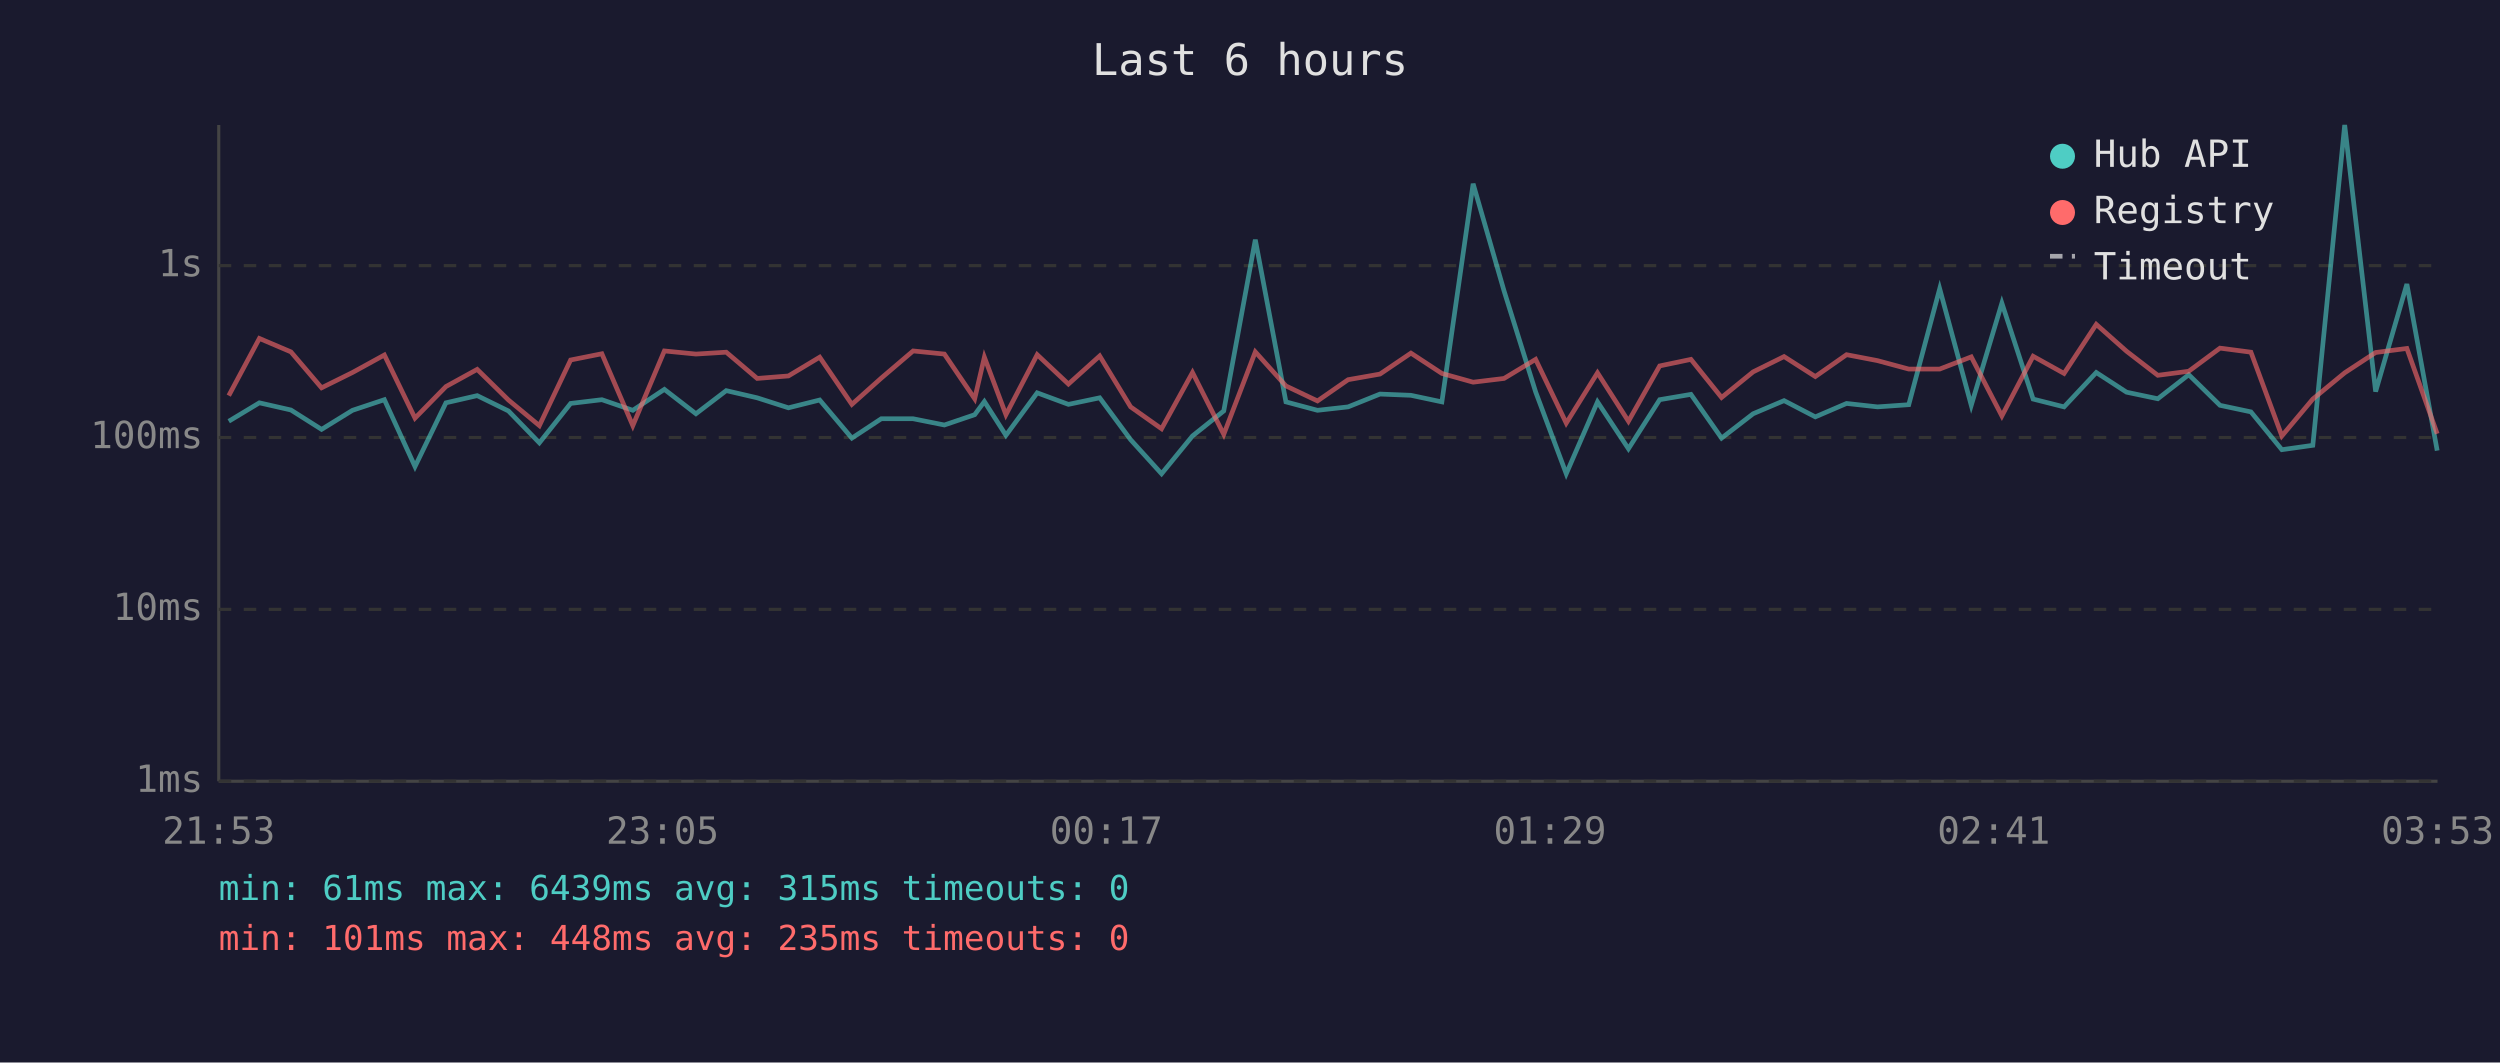
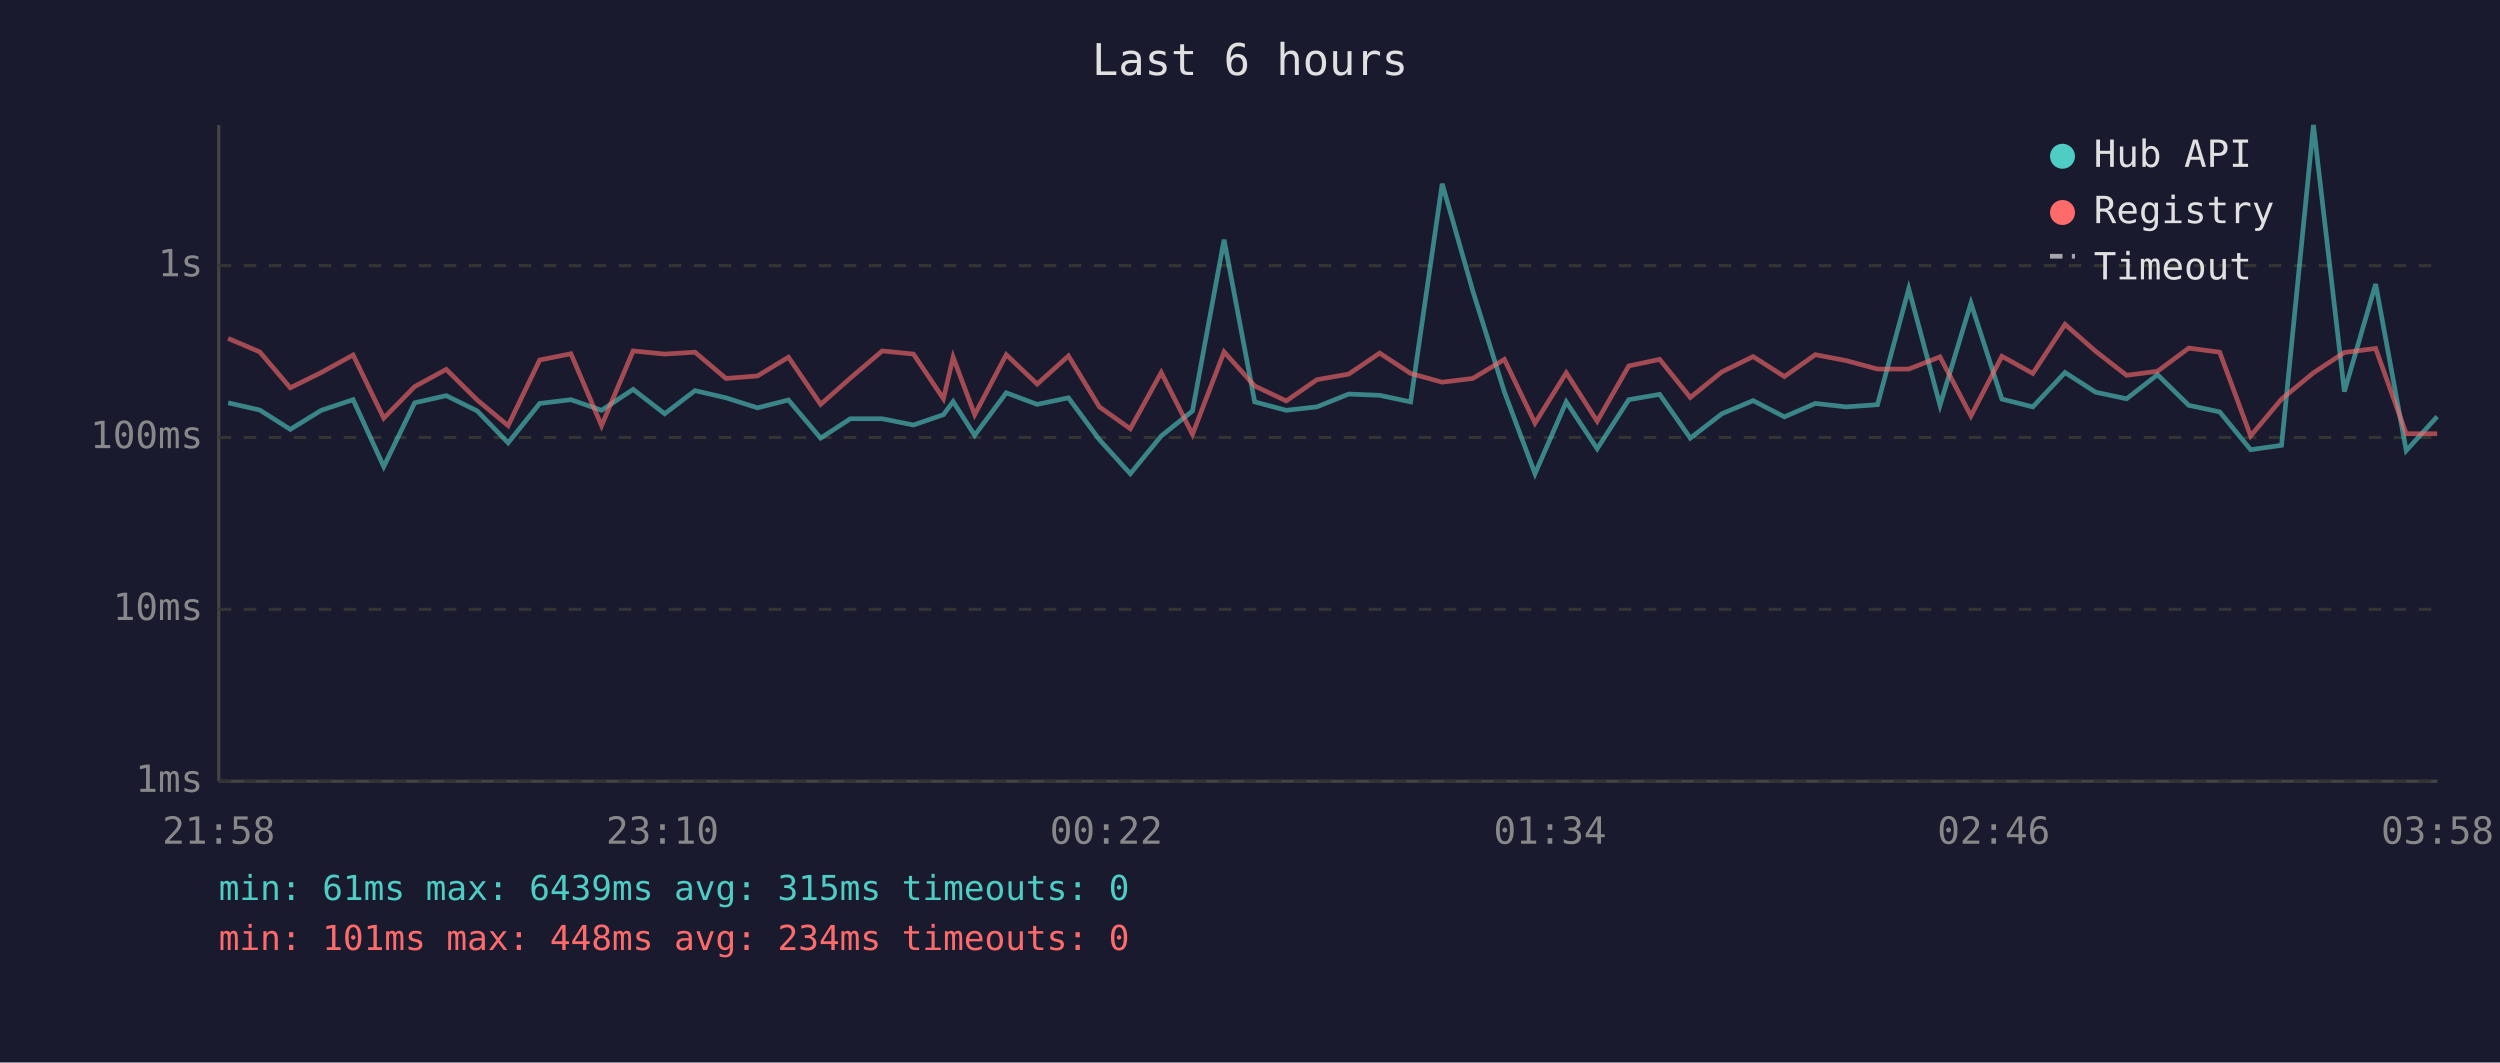
<svg xmlns="http://www.w3.org/2000/svg" viewBox="0 0 800 340" font-family="monospace" font-size="12">
  <rect width="800" height="340" fill="#1a1a2e" />
  <text x="400" y="24" fill="#e0e0e0" font-size="14" text-anchor="middle">Last 6 hours</text>
  <line x1="70" y1="40" x2="70" y2="250" stroke="#444" stroke-width="1" />
  <line x1="70" y1="250" x2="780" y2="250" stroke="#444" stroke-width="1" />
  <line x1="70" y1="250" x2="780" y2="250" stroke="#333" stroke-width="1" stroke-dasharray="4" />
  <text x="65" y="250" fill="#888" text-anchor="end" dominant-baseline="middle">1ms</text>
  <line x1="70" y1="195" x2="780" y2="195" stroke="#333" stroke-width="1" stroke-dasharray="4" />
  <text x="65" y="195" fill="#888" text-anchor="end" dominant-baseline="middle">10ms</text>
  <line x1="70" y1="140" x2="780" y2="140" stroke="#333" stroke-width="1" stroke-dasharray="4" />
  <text x="65" y="140" fill="#888" text-anchor="end" dominant-baseline="middle">100ms</text>
  <line x1="70" y1="85" x2="780" y2="85" stroke="#333" stroke-width="1" stroke-dasharray="4" />
  <text x="65" y="85" fill="#888" text-anchor="end" dominant-baseline="middle">1s</text>
-   <text x="70" y="270" fill="#888" text-anchor="middle">21:53</text>
-   <text x="212" y="270" fill="#888" text-anchor="middle">23:05</text>
-   <text x="354" y="270" fill="#888" text-anchor="middle">00:17</text>
-   <text x="496" y="270" fill="#888" text-anchor="middle">01:29</text>
-   <text x="638" y="270" fill="#888" text-anchor="middle">02:41</text>
-   <text x="780" y="270" fill="#888" text-anchor="middle">03:53</text>
-   <polyline points="73.2,134.8 83.0,128.9 93.1,131.2 102.9,137.4 112.8,131.3 123.0,127.9 132.8,149.3 142.7,128.9 152.7,126.6 162.7,131.5 172.6,141.7 182.6,129.1 192.6,127.9 202.5,131.3 212.6,124.6 222.7,132.4 232.4,125.0 242.3,127.3 252.3,130.5 262.3,128.0 272.6,140.2 282.0,134.0 292.2,134.0 302.2,136.0 311.9,132.7 315.0,128.5 321.9,139.3 331.9,125.7 341.9,129.4 351.9,127.3 361.8,140.7 371.7,151.6 381.6,139.5 391.6,131.5 401.7,76.7 411.5,128.6 421.6,131.3 431.4,130.2 441.6,126.1 451.5,126.5 461.4,128.6 471.4,58.8 481.3,93.1 491.4,125.4 501.2,151.6 511.2,128.6 521.1,143.6 531.1,127.9 541.1,126.2 550.9,140.2 561.0,132.4 570.9,128.2 580.9,133.4 590.9,129.1 600.8,130.2 610.8,129.5 620.7,92.4 630.8,129.7 640.6,97.0 650.6,127.7 660.5,130.2 670.8,119.2 680.5,125.5 690.5,127.6 700.4,119.9 710.4,129.7 720.3,131.8 730.2,143.9 740.1,142.5 750.3,40.0 760.2,125.3 770.2,90.9 779.9,144.2" fill="none" stroke="#4ecdc4" stroke-width="1.5" opacity="0.6" />
-   <polyline points="73.2,126.6 83.0,108.3 93.1,112.6 102.9,124.1 112.8,119.2 123.0,113.6 132.8,133.8 142.7,123.7 152.7,118.2 162.7,128.0 172.6,136.2 182.6,115.2 192.6,113.2 202.5,136.2 212.6,112.3 222.7,113.3 232.4,112.7 242.3,121.1 252.3,120.3 262.3,114.3 272.6,129.4 282.0,121.0 292.2,112.3 302.2,113.3 311.9,127.6 315.0,114.3 321.9,132.7 331.9,113.5 341.9,122.9 351.9,113.9 361.8,130.2 371.7,137.2 381.6,119.2 391.6,139.0 401.7,112.6 411.5,123.5 421.6,128.3 431.4,121.5 441.6,119.7 451.5,113.0 461.4,119.5 471.4,122.3 481.3,121.1 491.4,115.0 501.2,135.4 511.2,119.3 521.1,134.8 531.1,117.1 541.1,115.0 550.9,127.2 561.0,119.0 570.9,114.1 580.9,120.5 590.9,113.5 600.8,115.4 610.8,118.1 620.7,118.1 630.8,114.2 640.6,133.1 650.6,114.0 660.5,119.5 670.8,103.8 680.5,112.4 690.5,120.1 700.4,118.8 710.4,111.4 720.3,112.7 730.2,139.5 740.1,127.7 750.3,119.3 760.2,112.8 770.2,111.5 779.9,138.8" fill="none" stroke="#ff6b6b" stroke-width="1.5" opacity="0.6" />
+   <text x="70" y="270" fill="#888" text-anchor="middle">21:58</text>
+   <text x="212" y="270" fill="#888" text-anchor="middle">23:10</text>
+   <text x="354" y="270" fill="#888" text-anchor="middle">00:22</text>
+   <text x="496" y="270" fill="#888" text-anchor="middle">01:34</text>
+   <text x="638" y="270" fill="#888" text-anchor="middle">02:46</text>
+   <text x="780" y="270" fill="#888" text-anchor="middle">03:58</text>
+   <polyline points="73.0,128.9 83.1,131.2 92.9,137.4 102.8,131.3 113.0,127.9 122.8,149.3 132.7,128.9 142.8,126.6 152.7,131.5 162.6,141.7 172.7,129.1 182.7,127.9 192.5,131.3 202.6,124.6 212.7,132.4 222.4,125.0 232.3,127.3 242.4,130.5 252.3,128.0 262.6,140.2 272.1,134.0 282.3,134.0 292.3,136.0 301.9,132.7 305.0,128.5 311.9,139.3 322.0,125.7 331.9,129.4 341.9,127.3 351.8,140.7 361.7,151.6 371.6,139.5 381.6,131.5 391.7,76.7 401.5,128.6 411.6,131.3 421.4,130.2 431.6,126.1 441.5,126.5 451.4,128.6 461.5,58.8 471.3,93.1 481.4,125.4 491.2,151.6 501.2,128.6 511.1,143.6 521.2,127.9 531.1,126.2 540.9,140.2 551.0,132.4 561.0,128.2 571.0,133.4 580.9,129.1 590.8,130.2 600.8,129.5 610.8,92.4 620.8,129.7 630.7,97.0 640.6,127.7 650.5,130.2 660.8,119.2 670.6,125.5 680.5,127.6 690.4,119.9 700.4,129.7 710.3,131.8 720.2,143.9 730.1,142.5 740.3,40.0 750.2,125.3 760.2,90.9 770.0,144.2 779.9,133.3" fill="none" stroke="#4ecdc4" stroke-width="1.5" opacity="0.6" />
+   <polyline points="73.0,108.3 83.1,112.6 92.9,124.1 102.8,119.2 113.0,113.6 122.8,133.8 132.7,123.7 142.8,118.2 152.7,128.0 162.6,136.2 172.7,115.2 182.7,113.2 192.5,136.2 202.6,112.3 212.7,113.3 222.4,112.7 232.3,121.1 242.4,120.3 252.3,114.3 262.6,129.4 272.1,121.0 282.3,112.3 292.3,113.3 301.9,127.6 305.0,114.3 311.9,132.7 322.0,113.5 331.9,122.9 341.9,113.9 351.8,130.2 361.7,137.2 371.6,119.2 381.6,139.0 391.7,112.6 401.5,123.5 411.6,128.3 421.4,121.5 431.6,119.7 441.5,113.0 451.4,119.5 461.5,122.3 471.3,121.1 481.4,115.0 491.2,135.4 501.2,119.3 511.1,134.8 521.2,117.1 531.1,115.0 540.9,127.2 551.0,119.0 561.0,114.1 571.0,120.5 580.9,113.5 590.8,115.4 600.8,118.1 610.8,118.1 620.8,114.2 630.7,133.1 640.6,114.0 650.5,119.5 660.8,103.8 670.6,112.4 680.5,120.1 690.4,118.8 700.4,111.4 710.3,112.7 720.2,139.5 730.1,127.7 740.3,119.3 750.2,112.8 760.2,111.5 770.0,138.8 779.9,138.8" fill="none" stroke="#ff6b6b" stroke-width="1.5" opacity="0.6" />
  <circle cx="660" cy="50" r="4" fill="#4ecdc4" />
  <text x="670" y="50" fill="#e0e0e0" dominant-baseline="middle">Hub API</text>
  <circle cx="660" cy="68" r="4" fill="#ff6b6b" />
  <text x="670" y="68" fill="#e0e0e0" dominant-baseline="middle">Registry</text>
  <line x1="656" y1="82" x2="664" y2="82" stroke="#e0e0e0" stroke-width="1.5" stroke-dasharray="4,3" opacity="0.7" />
  <text x="670" y="86" fill="#e0e0e0" dominant-baseline="middle">Timeout</text>
  <text x="70" y="288" fill="#4ecdc4" font-size="11">min: 61ms  max: 6439ms  avg: 315ms  timeouts: 0</text>
-   <text x="70" y="304" fill="#ff6b6b" font-size="11">min: 101ms  max: 448ms  avg: 235ms  timeouts: 0</text>
+   <text x="70" y="304" fill="#ff6b6b" font-size="11">min: 101ms  max: 448ms  avg: 234ms  timeouts: 0</text>
</svg>
